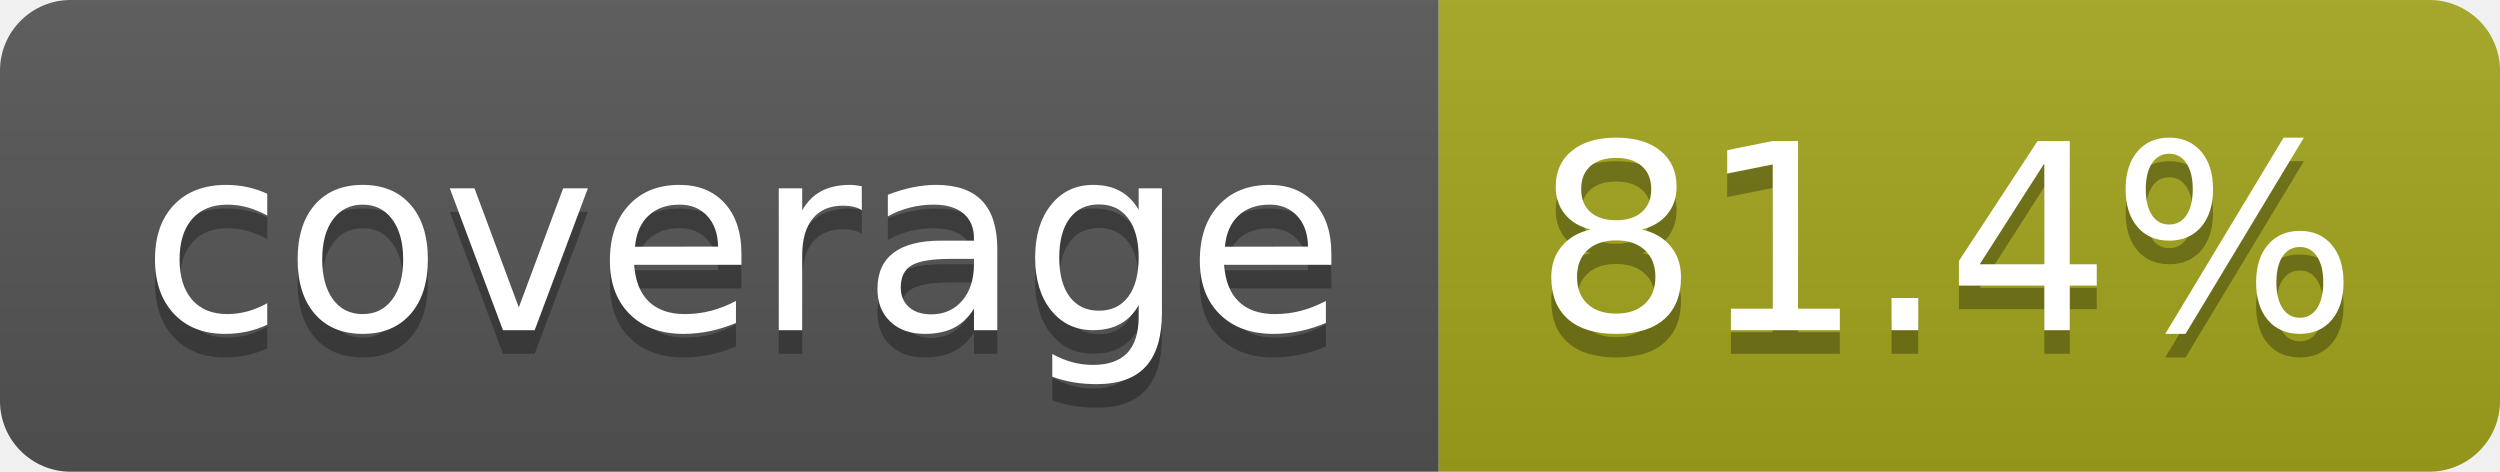
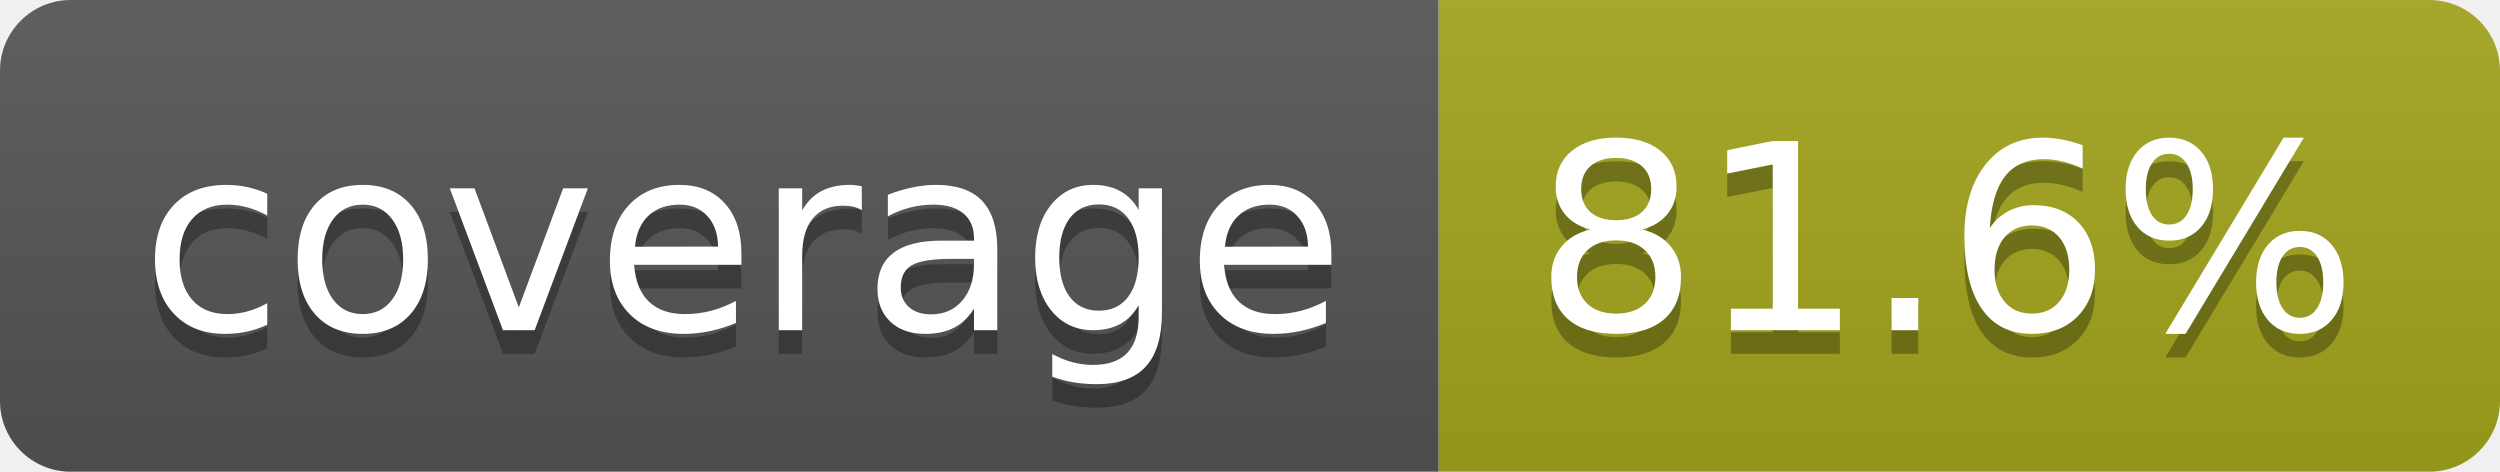
- <svg xmlns="http://www.w3.org/2000/svg" width="106" height="20" role="img" aria-label="coverage: 81.4%">
+ <svg xmlns="http://www.w3.org/2000/svg" width="106" height="20" role="img" aria-label="coverage: 81.6%">
  <linearGradient id="s" x2="0" y2="100%">
    <stop offset="0" stop-color="#bbb" stop-opacity=".1" />
    <stop offset="1" stop-opacity=".1" />
  </linearGradient>
  <clipPath id="r">
    <rect width="106" height="20" rx="3" fill="#fff" />
  </clipPath>
  <g clip-path="url(#r)">
    <rect width="61" height="20" fill="#555" />
    <rect x="61" width="45" height="20" fill="#a4a61d" />
    <rect width="106" height="20" fill="url(#s)" />
  </g>
  <g fill="#fff" text-anchor="middle" font-family="Verdana,Geneva,DejaVu Sans,sans-serif" text-rendering="geometricPrecision" font-size="110">
    <text aria-hidden="true" x="315" y="150" fill="#010101" fill-opacity=".3" transform="scale(.1)" textLength="510">coverage</text>
    <text x="315" y="140" transform="scale(.1)" fill="#fff" textLength="510">coverage</text>
-     <text aria-hidden="true" x="825" y="150" fill="#010101" fill-opacity=".3" transform="scale(.1)" textLength="350">81.4%</text>
-     <text x="825" y="140" transform="scale(.1)" fill="#fff" textLength="350">81.4%</text>
+     <text aria-hidden="true" x="825" y="150" fill="#010101" fill-opacity=".3" transform="scale(.1)" textLength="350">81.6%</text>
+     <text x="825" y="140" transform="scale(.1)" fill="#fff" textLength="350">81.6%</text>
  </g>
</svg>
